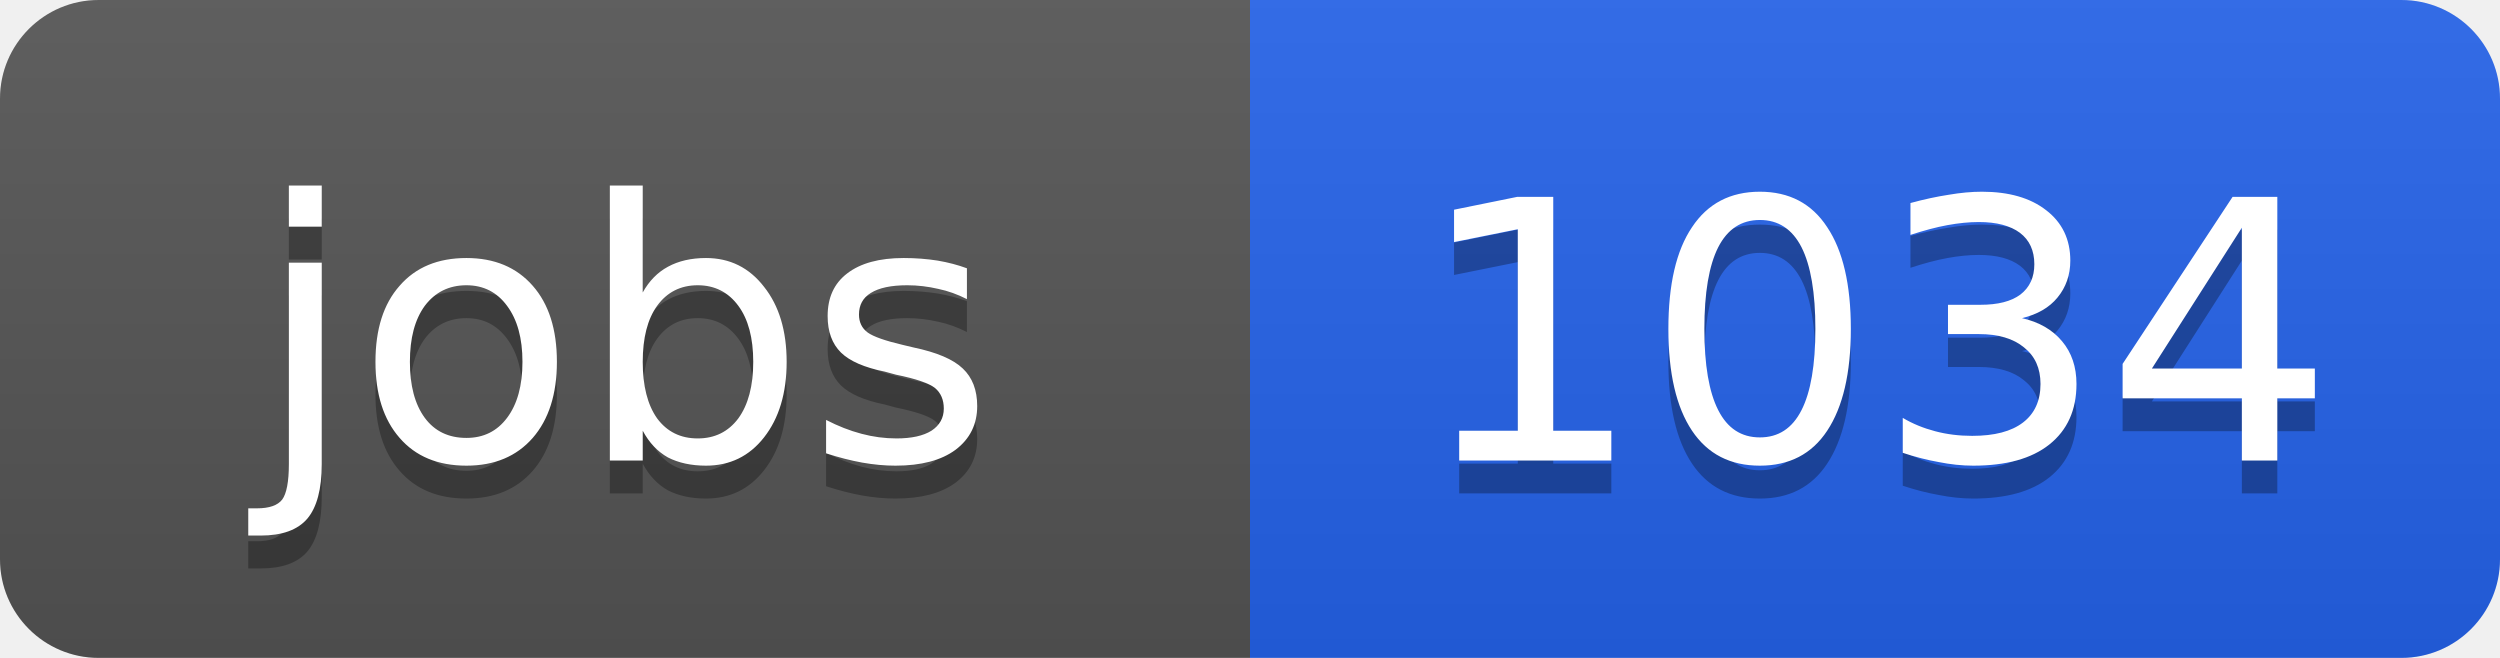
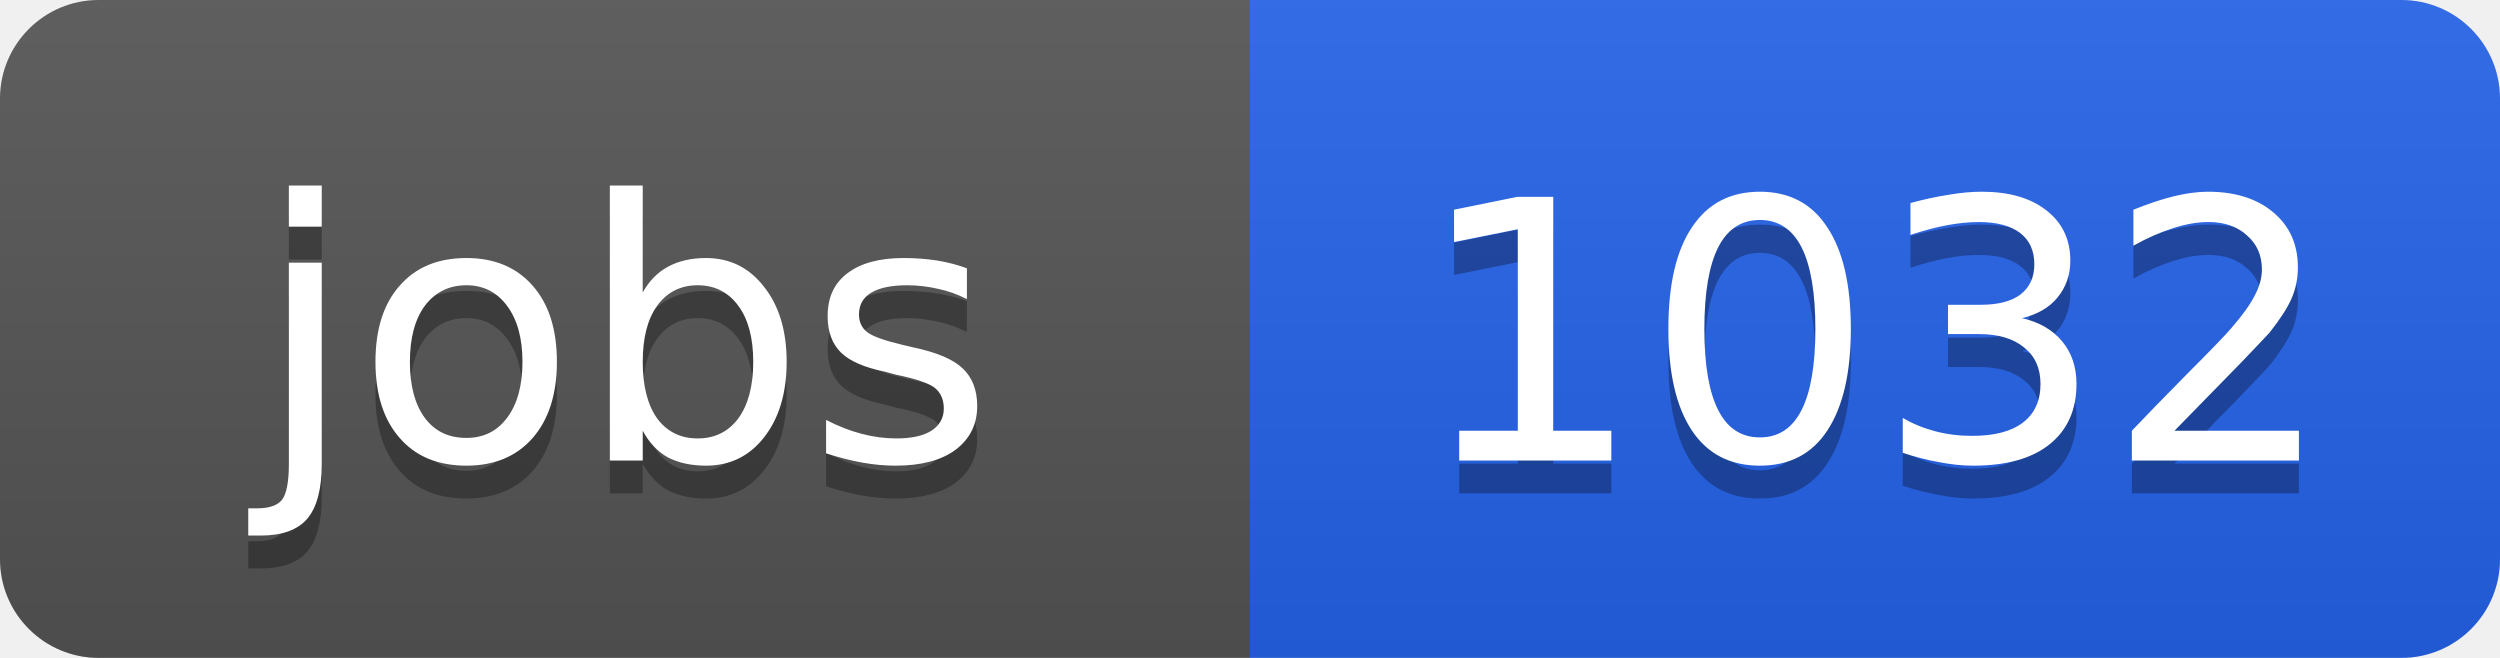
<svg xmlns="http://www.w3.org/2000/svg" width="76" height="20">
  <linearGradient id="b" x2="0" y2="100%">
    <stop offset="0" stop-color="#bbb" stop-opacity=".1" />
    <stop offset="1" stop-opacity=".1" />
  </linearGradient>
  <clipPath id="a">
    <rect width="76" height="20" rx="3" fill="#fff" />
  </clipPath>
  <g clip-path="url(#a)">
    <path fill="#555" d="M0 0h38v20H0z" />
    <path fill="#2563eb" d="M38 0h38v20H38z" />
    <path fill="url(#b)" d="M0 0h76v20H0z" />
  </g>
  <g fill="#fff" text-anchor="middle" font-family="DejaVu Sans,Verdana,Geneva,sans-serif" font-size="11">
    <text x="19" y="15" fill="#010101" fill-opacity=".3">jobs</text>
    <text x="19" y="14">jobs</text>
-     <text x="57" y="15" fill="#010101" fill-opacity=".3">1034</text>
-     <text x="57" y="14">1034</text>
+     <text x="57" y="15" fill="#010101" fill-opacity=".3">1032</text>
+     <text x="57" y="14">1032</text>
  </g>
</svg>
